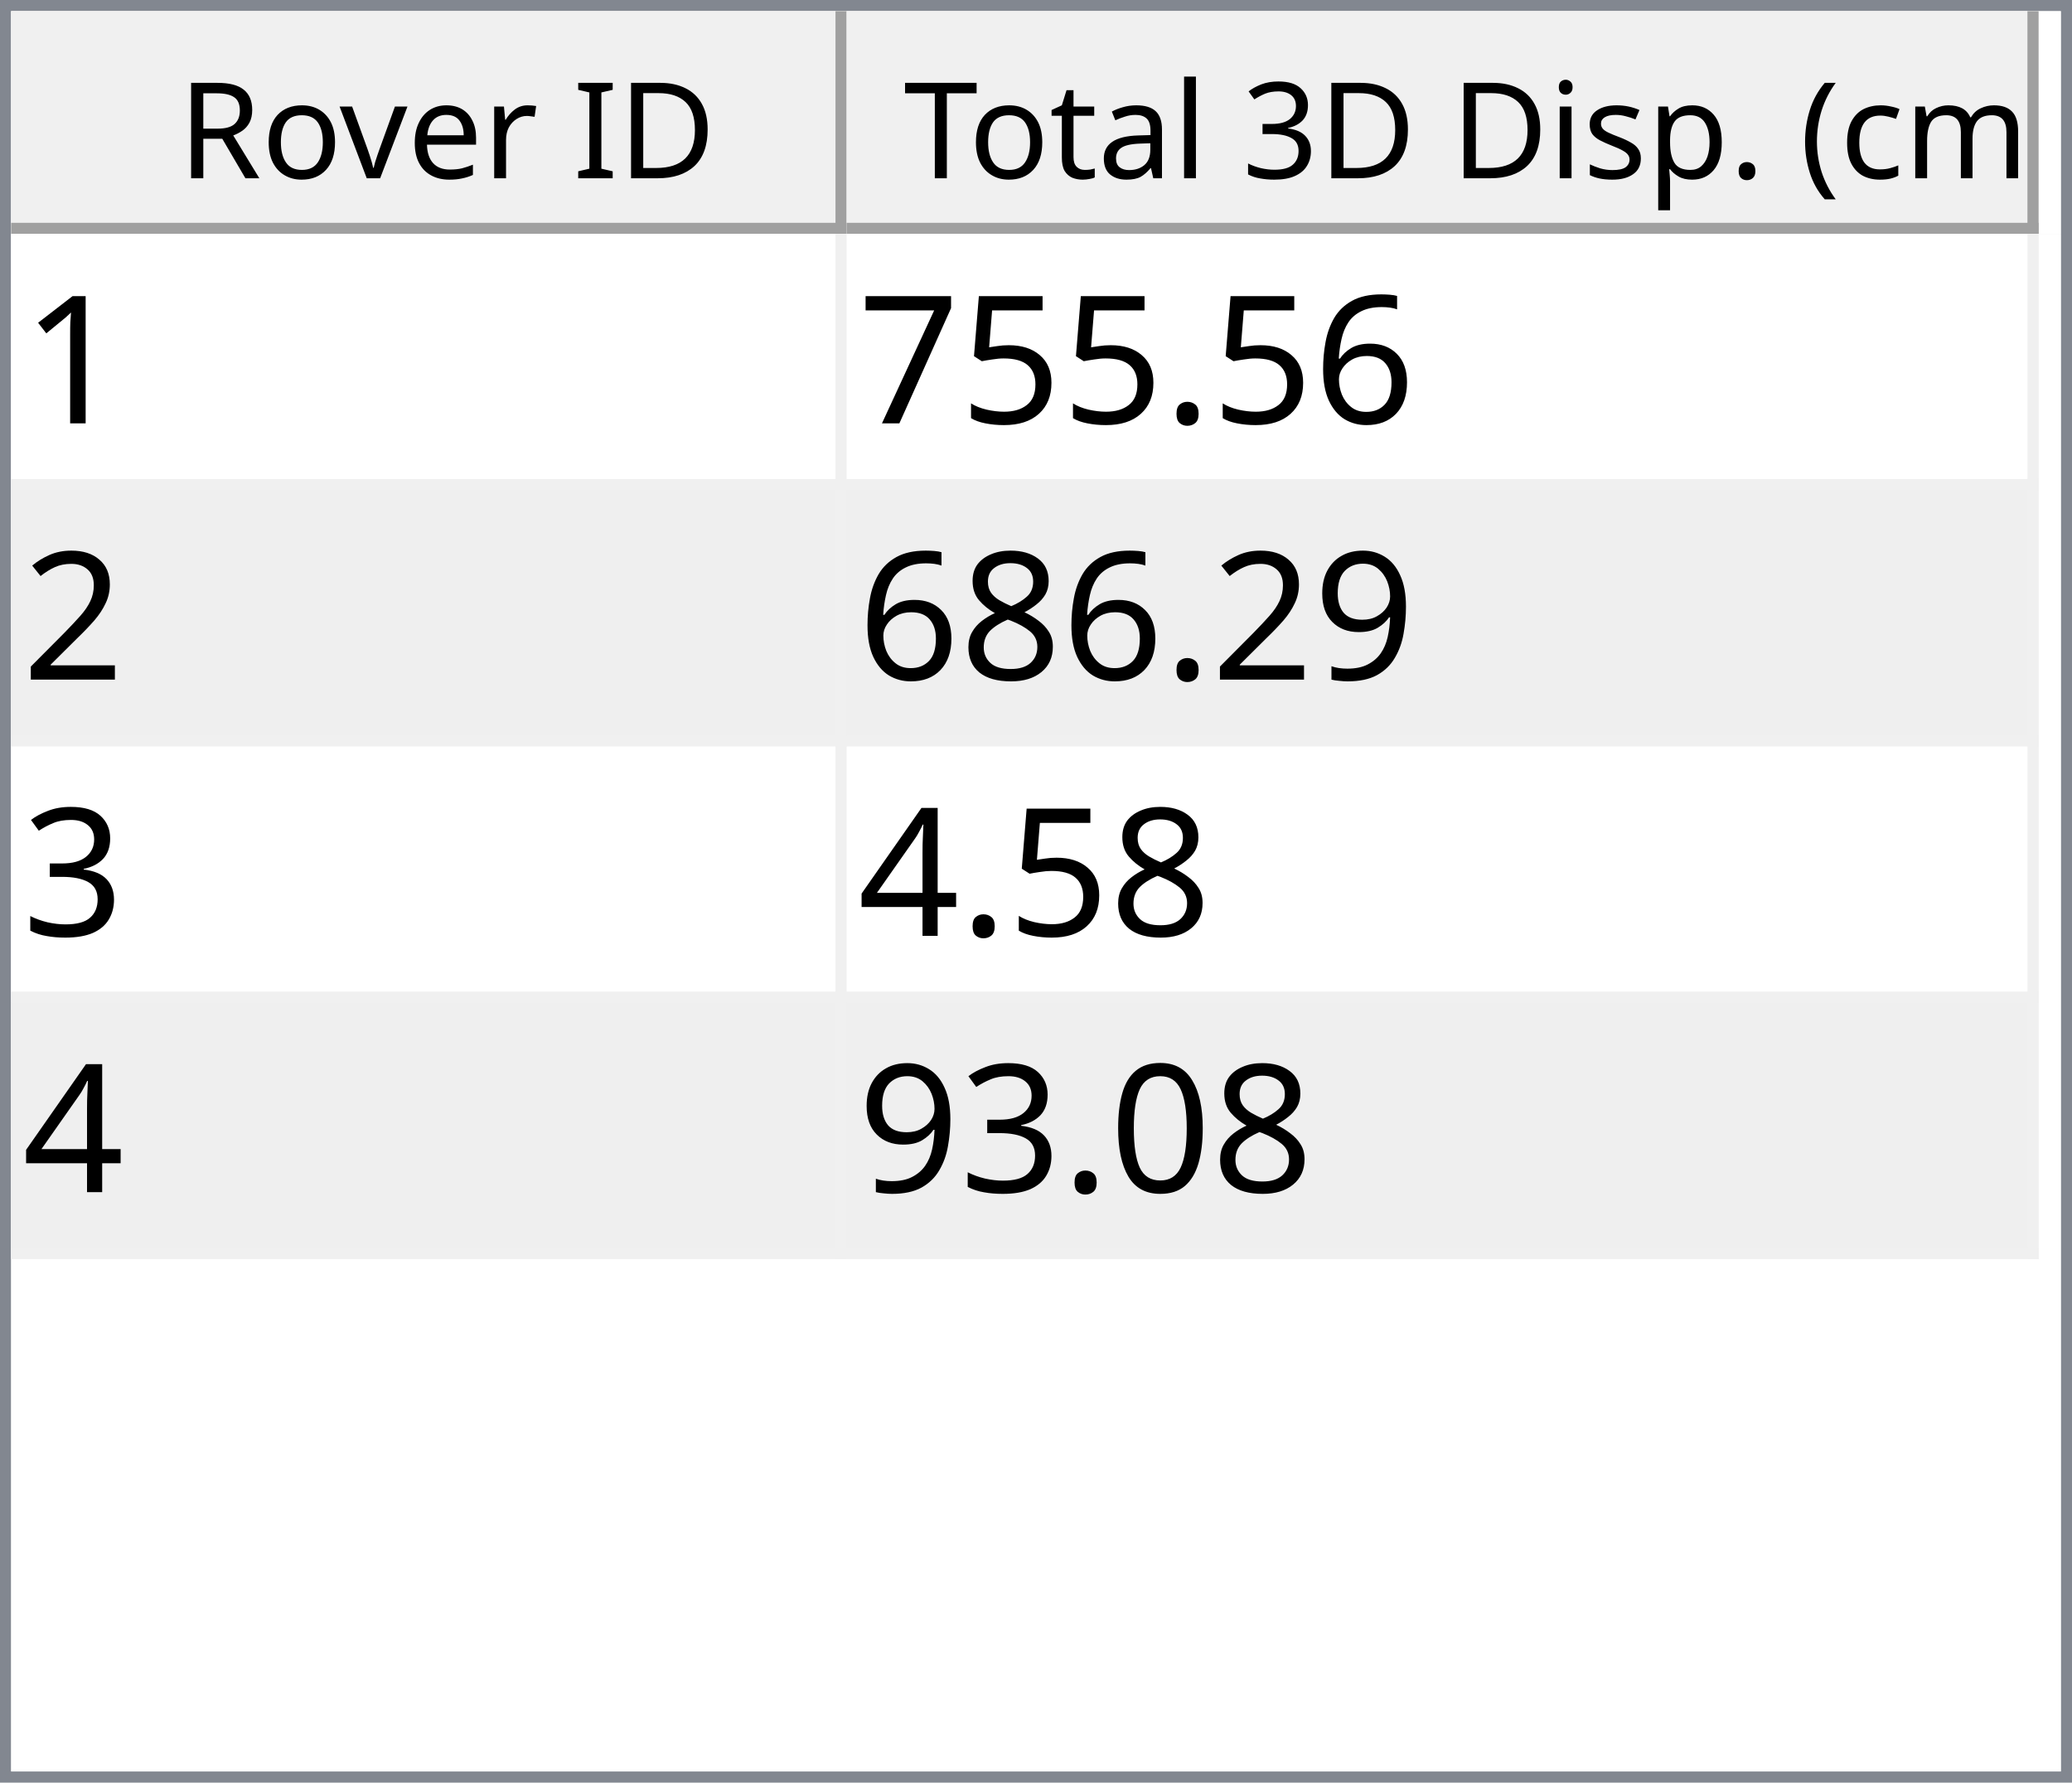
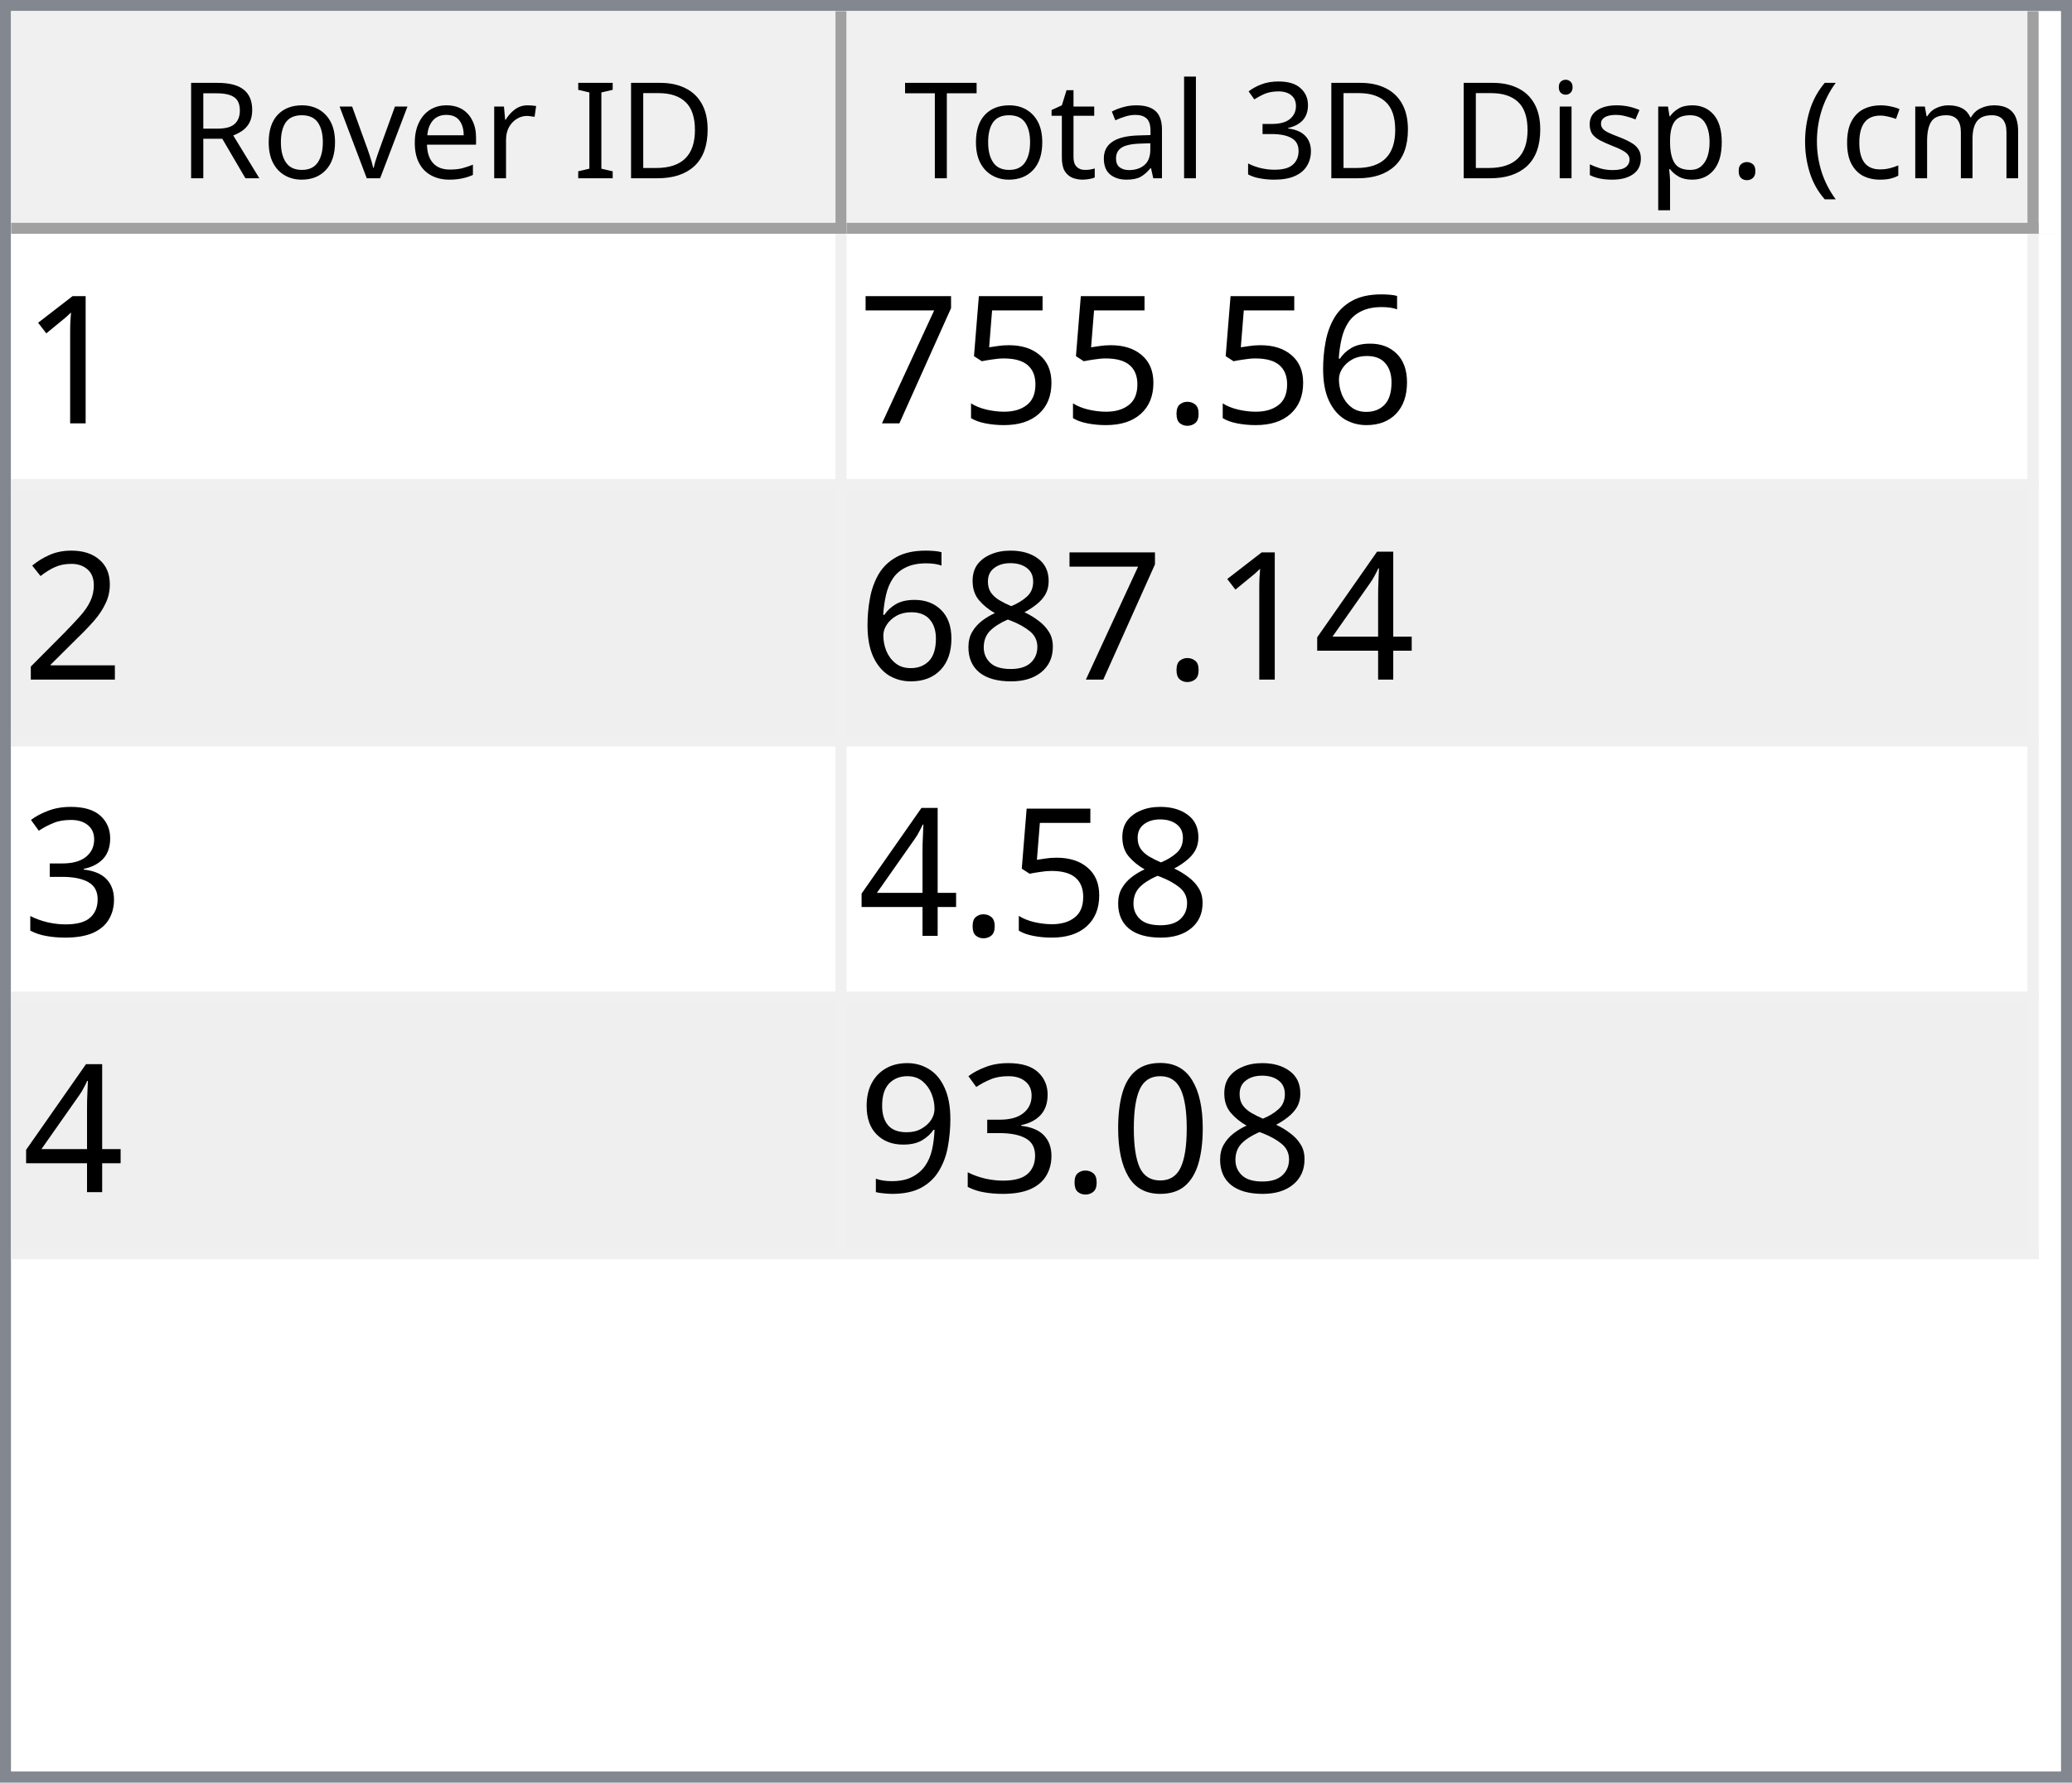
<svg xmlns="http://www.w3.org/2000/svg" style="fill-opacity:1; color-rendering:auto; color-interpolation:auto; text-rendering:auto; stroke:black; stroke-linecap:square; stroke-miterlimit:10; shape-rendering:auto; stroke-opacity:1; fill:black; stroke-dasharray:none; font-weight:normal; stroke-width:1; font-family:'Dialog'; font-style:normal; stroke-linejoin:miter; font-size:12px; stroke-dashoffset:0; image-rendering:auto;" width="186" height="160">
  <defs id="genericDefs" />
  <g>
    <defs id="defs1">
      <clipPath clipPathUnits="userSpaceOnUse" id="clipPath1">
        <path d="M0 0 L186 0 L186 160 L0 160 L0 0 Z" />
      </clipPath>
      <clipPath clipPathUnits="userSpaceOnUse" id="clipPath2">
        <path d="M0 0 L0 160 L186 160 L186 0 Z" />
      </clipPath>
      <clipPath clipPathUnits="userSpaceOnUse" id="clipPath3">
        <path d="M0 0 L0 20 L184 20 L184 0 Z" />
      </clipPath>
      <clipPath clipPathUnits="userSpaceOnUse" id="clipPath4">
        <path d="M0 0 L0 20 L75 20 L75 0 Z" />
      </clipPath>
      <clipPath clipPathUnits="userSpaceOnUse" id="clipPath5">
        <path d="M1 1 L1 19 L74 19 L74 1 Z" />
      </clipPath>
      <clipPath clipPathUnits="userSpaceOnUse" id="clipPath6">
        <path d="M0 0 L0 18 L73 18 L73 0 Z" />
      </clipPath>
      <clipPath clipPathUnits="userSpaceOnUse" id="clipPath7">
        <path d="M-0.5 -0.5 L-0.5 19.5 L74.5 19.5 L74.5 -0.5 Z" />
      </clipPath>
      <clipPath clipPathUnits="userSpaceOnUse" id="clipPath8">
        <path d="M0 0 L0 20 L107 20 L107 0 Z" />
      </clipPath>
      <clipPath clipPathUnits="userSpaceOnUse" id="clipPath9">
        <path d="M1 1 L1 19 L106 19 L106 1 Z" />
      </clipPath>
      <clipPath clipPathUnits="userSpaceOnUse" id="clipPath10">
        <path d="M0 0 L0 18 L105 18 L105 0 Z" />
      </clipPath>
      <clipPath clipPathUnits="userSpaceOnUse" id="clipPath11">
        <path d="M-0.5 -0.5 L-0.5 19.5 L106.5 19.5 L106.5 -0.5 Z" />
      </clipPath>
      <clipPath clipPathUnits="userSpaceOnUse" id="clipPath12">
        <path d="M0 0 L0 138 L184 138 L184 0 Z" />
      </clipPath>
      <clipPath clipPathUnits="userSpaceOnUse" id="clipPath13">
        <path d="M0 0 L0 92 L182 92 L182 0 Z" />
      </clipPath>
      <clipPath clipPathUnits="userSpaceOnUse" id="clipPath14">
        <path d="M-0.5 -0.5 L-0.5 91.5 L181.5 91.5 L181.5 -0.5 Z" />
      </clipPath>
      <clipPath clipPathUnits="userSpaceOnUse" id="clipPath15">
        <path d="M0 0 L0 22 L74 22 L74 0 Z" />
      </clipPath>
      <clipPath clipPathUnits="userSpaceOnUse" id="clipPath16">
        <path d="M0 0 L0 22 L106 22 L106 0 Z" />
      </clipPath>
      <font horiz-adv-x="64.551" id="font1">
        <font-face ascent="107.91" descent="25.098" units-per-em="100" style="font-style:normal; font-family:Segoe UI; font-weight:normal;" />
        <missing-glyph horiz-adv-x="64.551" d="M8.109 0 L8.109 68.266 L56.453 68.266 L56.453 0 L8.109 0 ZM15.328 7.234 L49.219 7.234 L49.219 61.031 L15.328 61.031 L15.328 7.234 Z" />
        <glyph unicode="D" horiz-adv-x="70.117" d="M9.188 0 L9.188 70.016 L28.516 70.016 Q65.531 70.016 65.531 35.891 Q65.531 19.672 55.25 9.836 Q44.969 0 27.734 0 L9.188 0 ZM17.391 62.594 L17.391 7.422 L27.828 7.422 Q41.609 7.422 49.273 14.797 Q56.938 22.172 56.938 35.688 Q56.938 62.594 28.328 62.594 L17.391 62.594 Z" />
        <glyph unicode="I" horiz-adv-x="26.611" d="M17.391 0 L9.188 0 L9.188 70.016 L17.391 70.016 L17.391 0 Z" />
        <glyph unicode=" " horiz-adv-x="27.393" d="" />
        <glyph unicode="r" horiz-adv-x="34.766" d="M34.188 41.891 Q32.078 43.5 28.125 43.5 Q23 43.5 19.555 38.672 Q16.109 33.844 16.109 25.484 L16.109 0 L8.109 0 L8.109 50 L16.109 50 L16.109 39.703 L16.312 39.703 Q18.016 44.969 21.531 47.922 Q25.047 50.875 29.391 50.875 Q32.516 50.875 34.188 50.203 L34.188 41.891 Z" />
        <glyph unicode="e" horiz-adv-x="52.295" d="M48.297 23 L12.984 23 Q13.188 14.656 17.484 10.109 Q21.781 5.562 29.297 5.562 Q37.75 5.562 44.828 11.141 L44.828 3.609 Q38.234 -1.172 27.391 -1.172 Q16.797 -1.172 10.742 5.641 Q4.688 12.453 4.688 24.812 Q4.688 36.469 11.305 43.82 Q17.922 51.172 27.734 51.172 Q37.547 51.172 42.922 44.828 Q48.297 38.484 48.297 27.203 L48.297 23 ZM40.094 29.781 Q40.047 36.719 36.75 40.578 Q33.453 44.438 27.594 44.438 Q21.922 44.438 17.969 40.383 Q14.016 36.328 13.094 29.781 L40.094 29.781 Z" />
        <glyph unicode="v" horiz-adv-x="47.9" d="M47.406 50 L27.484 0 L19.625 0 L0.688 50 L9.469 50 L22.172 13.672 Q23.578 9.672 23.922 6.688 L24.125 6.688 Q24.609 10.453 25.688 13.484 L38.969 50 L47.406 50 Z" />
        <glyph unicode="o" horiz-adv-x="58.594" d="M29 -1.172 Q17.922 -1.172 11.305 5.836 Q4.688 12.844 4.688 24.422 Q4.688 37.016 11.57 44.094 Q18.453 51.172 30.172 51.172 Q41.359 51.172 47.633 44.289 Q53.906 37.406 53.906 25.203 Q53.906 13.234 47.141 6.031 Q40.375 -1.172 29 -1.172 ZM29.594 44.438 Q21.875 44.438 17.383 39.188 Q12.891 33.938 12.891 24.703 Q12.891 15.828 17.43 10.695 Q21.969 5.562 29.594 5.562 Q37.359 5.562 41.531 10.594 Q45.703 15.625 45.703 24.906 Q45.703 34.281 41.531 39.359 Q37.359 44.438 29.594 44.438 Z" />
        <glyph unicode="R" horiz-adv-x="59.814" d="M59.375 0 L49.609 0 L37.891 19.625 Q36.281 22.359 34.766 24.289 Q33.25 26.219 31.664 27.438 Q30.078 28.656 28.25 29.219 Q26.422 29.781 24.125 29.781 L17.391 29.781 L17.391 0 L9.188 0 L9.188 70.016 L30.078 70.016 Q34.672 70.016 38.555 68.867 Q42.438 67.719 45.289 65.375 Q48.141 63.031 49.758 59.547 Q51.375 56.062 51.375 51.375 Q51.375 47.703 50.273 44.656 Q49.172 41.609 47.148 39.211 Q45.125 36.812 42.266 35.133 Q39.406 33.453 35.844 32.516 L35.844 32.328 Q37.594 31.547 38.891 30.547 Q40.188 29.547 41.359 28.18 Q42.531 26.812 43.68 25.078 Q44.828 23.344 46.234 21.047 L59.375 0 ZM17.391 62.594 L17.391 37.203 L28.516 37.203 Q31.594 37.203 34.203 38.133 Q36.812 39.062 38.719 40.797 Q40.625 42.531 41.703 45.047 Q42.781 47.562 42.781 50.688 Q42.781 56.297 39.141 59.445 Q35.5 62.594 28.609 62.594 L17.391 62.594 Z" />
        <glyph unicode=")" horiz-adv-x="30.176" d="M8.297 -15.922 L1.172 -15.922 Q16.406 2.344 16.406 26.812 Q16.406 51.469 1.078 70.016 L8.297 70.016 Q23.531 52.156 23.531 26.703 Q23.531 1.375 8.297 -15.922 Z" />
        <glyph unicode="m" horiz-adv-x="86.133" d="M79.109 0 L71.094 0 L71.094 28.719 Q71.094 37.016 68.531 40.727 Q65.969 44.438 59.906 44.438 Q54.781 44.438 51.195 39.75 Q47.609 35.062 47.609 28.516 L47.609 0 L39.594 0 L39.594 29.688 Q39.594 44.438 28.219 44.438 Q22.953 44.438 19.531 40.016 Q16.109 35.594 16.109 28.516 L16.109 0 L8.109 0 L8.109 50 L16.109 50 L16.109 42.094 L16.312 42.094 Q21.625 51.172 31.844 51.172 Q36.969 51.172 40.773 48.312 Q44.578 45.453 46 40.828 Q51.562 51.172 62.594 51.172 Q79.109 51.172 79.109 30.812 L79.109 0 Z" />
        <glyph unicode="c" horiz-adv-x="46.191" d="M42.188 2.297 Q36.422 -1.172 28.516 -1.172 Q17.828 -1.172 11.258 5.789 Q4.688 12.75 4.688 23.828 Q4.688 36.188 11.766 43.68 Q18.844 51.172 30.672 51.172 Q37.25 51.172 42.281 48.734 L42.281 40.531 Q36.719 44.438 30.375 44.438 Q22.703 44.438 17.797 38.945 Q12.891 33.453 12.891 24.516 Q12.891 15.719 17.508 10.641 Q22.125 5.562 29.891 5.562 Q36.422 5.562 42.188 9.906 L42.188 2.297 Z" />
        <glyph unicode="(" horiz-adv-x="30.176" d="M29.109 -15.922 L21.969 -15.922 Q6.844 1.375 6.844 26.703 Q6.844 52.156 21.969 70.016 L29.203 70.016 Q13.875 51.469 13.875 26.812 Q13.875 2.344 29.109 -15.922 Z" />
        <glyph unicode="." horiz-adv-x="21.68" d="M10.891 -1.078 Q8.641 -1.078 7.055 0.539 Q5.469 2.156 5.469 4.391 Q5.469 6.641 7.055 8.273 Q8.641 9.906 10.891 9.906 Q13.188 9.906 14.797 8.273 Q16.406 6.641 16.406 4.391 Q16.406 2.156 14.797 0.539 Q13.188 -1.078 10.891 -1.078 Z" />
        <glyph unicode="p" horiz-adv-x="58.789" d="M16.312 7.234 L16.109 7.234 L16.109 -23 L8.109 -23 L8.109 50 L16.109 50 L16.109 41.219 L16.312 41.219 Q22.219 51.172 33.594 51.172 Q43.266 51.172 48.688 44.461 Q54.109 37.75 54.109 26.469 Q54.109 13.922 48 6.375 Q41.891 -1.172 31.297 -1.172 Q21.578 -1.172 16.312 7.234 ZM16.109 27.391 L16.109 20.406 Q16.109 14.203 20.141 9.883 Q24.172 5.562 30.375 5.562 Q37.641 5.562 41.773 11.133 Q45.906 16.703 45.906 26.609 Q45.906 34.969 42.047 39.703 Q38.188 44.438 31.594 44.438 Q24.609 44.438 20.359 39.578 Q16.109 34.719 16.109 27.391 Z" />
        <glyph unicode="s" horiz-adv-x="42.432" d="M5.078 1.812 L5.078 10.406 Q11.625 5.562 19.484 5.562 Q30.031 5.562 30.031 12.594 Q30.031 14.594 29.125 15.992 Q28.219 17.391 26.68 18.461 Q25.141 19.531 23.07 20.383 Q21 21.234 18.609 22.172 Q15.281 23.484 12.766 24.828 Q10.25 26.172 8.57 27.859 Q6.891 29.547 6.031 31.695 Q5.172 33.844 5.172 36.719 Q5.172 40.234 6.789 42.945 Q8.406 45.656 11.086 47.484 Q13.766 49.312 17.211 50.242 Q20.656 51.172 24.312 51.172 Q30.812 51.172 35.938 48.922 L35.938 40.828 Q30.422 44.438 23.25 44.438 Q21 44.438 19.195 43.922 Q17.391 43.406 16.094 42.477 Q14.797 41.547 14.086 40.258 Q13.375 38.969 13.375 37.406 Q13.375 35.453 14.086 34.133 Q14.797 32.812 16.164 31.789 Q17.531 30.766 19.484 29.938 Q21.438 29.109 23.922 28.125 Q27.25 26.859 29.883 25.516 Q32.516 24.172 34.375 22.484 Q36.234 20.797 37.234 18.602 Q38.234 16.406 38.234 13.375 Q38.234 9.672 36.602 6.938 Q34.969 4.203 32.234 2.398 Q29.5 0.594 25.93 -0.289 Q22.359 -1.172 18.453 -1.172 Q10.75 -1.172 5.078 1.812 Z" />
        <glyph unicode="i" horiz-adv-x="24.219" d="M12.203 62.703 Q10.062 62.703 8.547 64.164 Q7.031 65.625 7.031 67.875 Q7.031 70.125 8.547 71.609 Q10.062 73.094 12.203 73.094 Q14.406 73.094 15.945 71.609 Q17.484 70.125 17.484 67.875 Q17.484 65.719 15.945 64.211 Q14.406 62.703 12.203 62.703 ZM16.109 0 L8.109 0 L8.109 50 L16.109 50 L16.109 0 Z" />
        <glyph unicode="3" horiz-adv-x="53.906" d="M46.531 19.828 Q46.531 15.094 44.75 11.211 Q42.969 7.328 39.719 4.57 Q36.469 1.812 31.93 0.297 Q27.391 -1.219 21.922 -1.219 Q11.922 -1.219 6 2.594 L6 11.188 Q13.094 5.609 22.219 5.609 Q25.875 5.609 28.828 6.539 Q31.781 7.469 33.906 9.227 Q36.031 10.984 37.18 13.477 Q38.328 15.969 38.328 19.094 Q38.328 32.812 18.797 32.812 L12.984 32.812 L12.984 39.594 L18.5 39.594 Q35.797 39.594 35.797 52.484 Q35.797 64.406 22.609 64.406 Q15.188 64.406 8.688 59.422 L8.688 67.188 Q15.375 71.188 24.609 71.188 Q29 71.188 32.57 69.969 Q36.141 68.75 38.68 66.555 Q41.219 64.359 42.609 61.281 Q44 58.203 44 54.5 Q44 40.672 30.031 36.719 L30.031 36.531 Q33.594 36.141 36.625 34.797 Q39.656 33.453 41.852 31.305 Q44.047 29.156 45.289 26.25 Q46.531 23.344 46.531 19.828 Z" />
        <glyph unicode="l" horiz-adv-x="24.219" d="M16.109 0 L8.109 0 L8.109 74.031 L16.109 74.031 L16.109 0 Z" />
        <glyph unicode="a" horiz-adv-x="50.879" d="M43.891 0 L35.891 0 L35.891 7.812 L35.688 7.812 Q30.469 -1.172 20.312 -1.172 Q12.844 -1.172 8.617 2.781 Q4.391 6.734 4.391 13.281 Q4.391 27.297 20.906 29.594 L35.891 31.688 Q35.891 44.438 25.594 44.438 Q16.547 44.438 9.281 38.281 L9.281 46.484 Q16.656 51.172 26.266 51.172 Q43.891 51.172 43.891 32.516 L43.891 0 ZM35.891 25.297 L23.828 23.641 Q18.266 22.859 15.43 20.875 Q12.594 18.891 12.594 13.875 Q12.594 10.203 15.211 7.883 Q17.828 5.562 22.172 5.562 Q28.125 5.562 32.008 9.742 Q35.891 13.922 35.891 20.312 L35.891 25.297 Z" />
        <glyph unicode="t" horiz-adv-x="33.887" d="M31.297 0.484 Q28.469 -1.078 23.828 -1.078 Q10.688 -1.078 10.688 13.578 L10.688 43.172 L2.094 43.172 L2.094 50 L10.688 50 L10.688 62.203 L18.703 64.797 L18.703 50 L31.297 50 L31.297 43.172 L18.703 43.172 L18.703 14.984 Q18.703 9.969 20.414 7.82 Q22.125 5.672 26.078 5.672 Q29.109 5.672 31.297 7.328 L31.297 0.484 Z" />
        <glyph unicode="T" horiz-adv-x="52.393" d="M50.594 62.594 L30.375 62.594 L30.375 0 L22.172 0 L22.172 62.594 L2 62.594 L2 70.016 L50.594 70.016 L50.594 62.594 Z" />
      </font>
      <font horiz-adv-x="75.0" id="font2">
        <font-face ascent="100.537" descent="21.973" units-per-em="100" style="font-style:normal; font-family:sans-serif; font-weight:normal;" />
        <missing-glyph horiz-adv-x="75.0" d="M12.5 0 L12.5 62.5 L62.5 62.5 L62.5 0 L12.5 0 ZM14.062 1.562 L60.938 1.562 L60.938 60.938 L14.062 60.938 L14.062 1.562 Z" />
        <glyph unicode="1" horiz-adv-x="55.615" d="M37.25 0 L28.469 0 L28.469 56 Q25.297 52.984 20.141 49.953 Q14.984 46.922 10.891 45.406 L10.891 53.906 Q18.266 57.375 23.781 62.305 Q29.297 67.234 31.594 71.875 L37.25 71.875 L37.25 0 Z" />
        <glyph unicode="6" horiz-adv-x="55.615" d="M49.75 54.047 L41.016 53.375 Q39.844 58.547 37.703 60.891 Q34.125 64.656 28.906 64.656 Q24.703 64.656 21.531 62.312 Q17.391 59.281 14.992 53.469 Q12.594 47.656 12.5 36.922 Q15.672 41.75 20.266 44.094 Q24.859 46.438 29.891 46.438 Q38.672 46.438 44.852 39.969 Q51.031 33.5 51.031 23.25 Q51.031 16.5 48.125 10.719 Q45.219 4.938 40.141 1.859 Q35.062 -1.219 28.609 -1.219 Q17.625 -1.219 10.695 6.859 Q3.766 14.938 3.766 33.5 Q3.766 54.25 11.422 63.672 Q18.109 71.875 29.438 71.875 Q37.891 71.875 43.289 67.141 Q48.688 62.406 49.75 54.047 ZM13.875 23.188 Q13.875 18.656 15.797 14.508 Q17.719 10.359 21.188 8.18 Q24.656 6 28.469 6 Q34.031 6 38.039 10.492 Q42.047 14.984 42.047 22.703 Q42.047 30.125 38.086 34.398 Q34.125 38.672 28.125 38.672 Q22.172 38.672 18.023 34.398 Q13.875 30.125 13.875 23.188 Z" />
        <glyph unicode="." horiz-adv-x="27.783" d="M9.078 0 L9.078 10.016 L19.094 10.016 L19.094 0 L9.078 0 Z" />
        <glyph unicode="5" horiz-adv-x="55.615" d="M4.156 18.75 L13.375 19.531 Q14.406 12.797 18.141 9.398 Q21.875 6 27.156 6 Q33.5 6 37.891 10.789 Q42.281 15.578 42.281 23.484 Q42.281 31 38.062 35.352 Q33.844 39.703 27 39.703 Q22.75 39.703 19.336 37.773 Q15.922 35.844 13.969 32.766 L5.719 33.844 L12.641 70.609 L48.25 70.609 L48.25 62.203 L19.672 62.203 L15.828 42.969 Q22.266 47.469 29.344 47.469 Q38.719 47.469 45.164 40.969 Q51.609 34.469 51.609 24.266 Q51.609 14.547 45.953 7.469 Q39.062 -1.219 27.156 -1.219 Q17.391 -1.219 11.211 4.25 Q5.031 9.719 4.156 18.75 Z" />
        <glyph unicode="7" horiz-adv-x="55.615" d="M4.734 62.203 L4.734 70.656 L51.078 70.656 L51.078 63.812 Q44.234 56.547 37.523 44.484 Q30.812 32.422 27.156 19.672 Q24.516 10.688 23.781 0 L14.75 0 Q14.891 8.453 18.062 20.414 Q21.234 32.375 27.172 43.484 Q33.109 54.594 39.797 62.203 L4.734 62.203 Z" />
        <glyph unicode="2" horiz-adv-x="55.615" d="M50.344 8.453 L50.344 0 L3.031 0 Q2.938 3.172 4.047 6.109 Q5.859 10.938 9.836 15.625 Q13.812 20.312 21.344 26.469 Q33.016 36.031 37.117 41.625 Q41.219 47.219 41.219 52.203 Q41.219 57.422 37.477 61.008 Q33.734 64.594 27.734 64.594 Q21.391 64.594 17.578 60.789 Q13.766 56.984 13.719 50.25 L4.688 51.172 Q5.609 61.281 11.664 66.578 Q17.719 71.875 27.938 71.875 Q38.234 71.875 44.242 66.164 Q50.25 60.453 50.25 52 Q50.25 47.703 48.492 43.555 Q46.734 39.406 42.656 34.812 Q38.578 30.219 29.109 22.219 Q21.188 15.578 18.945 13.211 Q16.703 10.844 15.234 8.453 L50.344 8.453 Z" />
-         <glyph unicode="9" horiz-adv-x="55.615" d="M5.469 16.547 L13.922 17.328 Q14.984 11.375 18.016 8.688 Q21.047 6 25.781 6 Q29.828 6 32.883 7.859 Q35.938 9.719 37.891 12.82 Q39.844 15.922 41.164 21.195 Q42.484 26.469 42.484 31.938 Q42.484 32.516 42.438 33.688 Q39.797 29.5 35.234 26.883 Q30.672 24.266 25.344 24.266 Q16.453 24.266 10.305 30.711 Q4.156 37.156 4.156 47.703 Q4.156 58.594 10.578 65.234 Q17 71.875 26.656 71.875 Q33.641 71.875 39.43 68.117 Q45.219 64.359 48.219 57.398 Q51.219 50.438 51.219 37.25 Q51.219 23.531 48.242 15.406 Q45.266 7.281 39.383 3.031 Q33.5 -1.219 25.594 -1.219 Q17.188 -1.219 11.867 3.445 Q6.547 8.109 5.469 16.547 ZM41.453 48.141 Q41.453 55.719 37.43 60.156 Q33.406 64.594 27.734 64.594 Q21.875 64.594 17.531 59.812 Q13.188 55.031 13.188 47.406 Q13.188 40.578 17.312 36.305 Q21.438 32.031 27.484 32.031 Q33.594 32.031 37.523 36.305 Q41.453 40.578 41.453 48.141 Z" />
+         <glyph unicode="4" horiz-adv-x="55.615" d="M32.328 0 L32.328 17.141 L1.266 17.141 L1.266 25.203 L33.938 71.578 L41.109 71.578 L41.109 25.203 L50.781 25.203 L50.781 17.141 L41.109 17.141 L41.109 0 L32.328 0 ZM32.328 25.203 L32.328 57.469 L9.906 25.203 L32.328 25.203 Z" />
        <glyph unicode="8" horiz-adv-x="55.615" d="M17.672 38.812 Q12.203 40.828 9.57 44.539 Q6.938 48.25 6.938 53.422 Q6.938 61.234 12.555 66.555 Q18.172 71.875 27.484 71.875 Q36.859 71.875 42.578 66.43 Q48.297 60.984 48.297 53.172 Q48.297 48.188 45.68 44.508 Q43.062 40.828 37.75 38.812 Q44.344 36.672 47.781 31.883 Q51.219 27.094 51.219 20.453 Q51.219 11.281 44.727 5.031 Q38.234 -1.219 27.641 -1.219 Q17.047 -1.219 10.547 5.055 Q4.047 11.328 4.047 20.703 Q4.047 27.688 7.594 32.398 Q11.141 37.109 17.672 38.812 ZM15.922 53.719 Q15.922 48.641 19.195 45.414 Q22.469 42.188 27.688 42.188 Q32.766 42.188 36.016 45.383 Q39.266 48.578 39.266 53.219 Q39.266 58.062 35.914 61.359 Q32.562 64.656 27.594 64.656 Q22.562 64.656 19.242 61.43 Q15.922 58.203 15.922 53.719 ZM13.094 20.656 Q13.094 16.891 14.875 13.375 Q16.656 9.859 20.172 7.93 Q23.688 6 27.734 6 Q34.031 6 38.133 10.055 Q42.234 14.109 42.234 20.359 Q42.234 26.703 38.016 30.859 Q33.797 35.016 27.438 35.016 Q21.234 35.016 17.164 30.914 Q13.094 26.812 13.094 20.656 Z" />
        <glyph unicode="3" horiz-adv-x="55.615" d="M4.203 18.891 L12.984 20.062 Q14.5 12.594 18.141 9.297 Q21.781 6 27 6 Q33.203 6 37.477 10.297 Q41.75 14.594 41.75 20.953 Q41.75 27 37.797 30.93 Q33.844 34.859 27.734 34.859 Q25.25 34.859 21.531 33.891 L22.516 41.609 Q23.391 41.5 23.922 41.5 Q29.547 41.5 34.039 44.43 Q38.531 47.359 38.531 53.469 Q38.531 58.297 35.258 61.477 Q31.984 64.656 26.812 64.656 Q21.688 64.656 18.266 61.43 Q14.844 58.203 13.875 51.766 L5.078 53.328 Q6.688 62.156 12.398 67.016 Q18.109 71.875 26.609 71.875 Q32.469 71.875 37.398 69.359 Q42.328 66.844 44.945 62.5 Q47.562 58.156 47.562 53.266 Q47.562 48.641 45.07 44.828 Q42.578 41.016 37.703 38.766 Q44.047 37.312 47.562 32.695 Q51.078 28.078 51.078 21.141 Q51.078 11.766 44.242 5.25 Q37.406 -1.266 26.953 -1.266 Q17.531 -1.266 11.305 4.352 Q5.078 9.969 4.203 18.891 Z" />
-         <glyph unicode="4" horiz-adv-x="55.615" d="M32.328 0 L32.328 17.141 L1.266 17.141 L1.266 25.203 L33.938 71.578 L41.109 71.578 L41.109 25.203 L50.781 25.203 L50.781 17.141 L41.109 17.141 L41.109 0 L32.328 0 ZM32.328 25.203 L32.328 57.469 L9.906 25.203 L32.328 25.203 Z" />
        <glyph unicode="0" horiz-adv-x="55.615" d="M4.156 35.297 Q4.156 48 6.766 55.742 Q9.375 63.484 14.523 67.68 Q19.672 71.875 27.484 71.875 Q33.25 71.875 37.594 69.555 Q41.938 67.234 44.773 62.867 Q47.609 58.5 49.219 52.227 Q50.828 45.953 50.828 35.297 Q50.828 22.703 48.242 14.969 Q45.656 7.234 40.508 3.008 Q35.359 -1.219 27.484 -1.219 Q17.141 -1.219 11.234 6.203 Q4.156 15.141 4.156 35.297 ZM13.188 35.297 Q13.188 17.672 17.312 11.836 Q21.438 6 27.484 6 Q33.547 6 37.672 11.859 Q41.797 17.719 41.797 35.297 Q41.797 52.984 37.672 58.789 Q33.547 64.594 27.391 64.594 Q21.344 64.594 17.719 59.469 Q13.188 52.938 13.188 35.297 Z" />
+         <glyph unicode="9" horiz-adv-x="55.615" d="M5.469 16.547 L13.922 17.328 Q14.984 11.375 18.016 8.688 Q21.047 6 25.781 6 Q29.828 6 32.883 7.859 Q35.938 9.719 37.891 12.82 Q39.844 15.922 41.164 21.195 Q42.484 26.469 42.484 31.938 Q42.484 32.516 42.438 33.688 Q39.797 29.5 35.234 26.883 Q30.672 24.266 25.344 24.266 Q16.453 24.266 10.305 30.711 Q4.156 37.156 4.156 47.703 Q4.156 58.594 10.578 65.234 Q17 71.875 26.656 71.875 Q33.641 71.875 39.43 68.117 Q45.219 64.359 48.219 57.398 Q51.219 50.438 51.219 37.25 Q51.219 23.531 48.242 15.406 Q45.266 7.281 39.383 3.031 Q33.5 -1.219 25.594 -1.219 Q17.188 -1.219 11.867 3.445 Q6.547 8.109 5.469 16.547 ZM41.453 48.141 Q41.453 55.719 37.43 60.156 Q33.406 64.594 27.734 64.594 Q21.875 64.594 17.531 59.812 Q13.188 55.031 13.188 47.406 Q13.188 40.578 17.312 36.305 Q21.438 32.031 27.484 32.031 Q33.594 32.031 37.523 36.305 Q41.453 40.578 41.453 48.141 Z" />
      </font>
    </defs>
    <g style="fill:white; stroke:white;">
      <rect x="0" y="0" width="186" style="clip-path:url(#clipPath1); stroke:none;" height="160" />
    </g>
    <g style="fill:white; text-rendering:optimizeSpeed; color-rendering:optimizeSpeed; image-rendering:optimizeSpeed; shape-rendering:crispEdges; stroke:white; color-interpolation:sRGB;">
      <rect x="0" width="186" height="160" y="0" style="stroke:none;" />
      <path style="stroke:none;" d="M0 160 L186 160 L186 0 L0 0 Z" />
    </g>
    <g style="fill:rgb(240,240,240); font-family:'Segoe UI'; stroke:rgb(240,240,240);">
      <rect x="0" y="0" width="186" style="clip-path:url(#clipPath2); stroke:none;" height="160" />
    </g>
    <g style="fill:rgb(130,135,144); font-family:'Segoe UI'; stroke:rgb(130,135,144);">
      <path d="M0 0 L186 0 L186 160 L0 160 L0 0 ZM1 1 L185 1 L185 159 L1 159 L1 1 Z" style="fill-rule:evenodd; clip-path:url(#clipPath2); stroke:none;" />
    </g>
    <g style="fill:white; font-family:'Segoe UI'; stroke:white;" transform="translate(1,1)">
      <rect x="0" y="0" width="184" style="clip-path:url(#clipPath3); stroke:none;" height="20" />
    </g>
    <g style="fill:rgb(240,240,240); font-family:'Segoe UI'; stroke:rgb(240,240,240);" transform="translate(1,1)">
      <rect x="0" y="0" width="75" style="clip-path:url(#clipPath4); stroke:none;" height="20" />
    </g>
    <g style="font-family:'Segoe UI';" transform="translate(2,2)">
      <text x="14" xml:space="preserve" y="14" style="clip-path:url(#clipPath6); stroke:none;">Rover ID</text>
    </g>
    <g style="fill:rgb(160,160,160); font-family:'Segoe UI'; stroke:rgb(160,160,160); stroke-linejoin:bevel;" transform="translate(1.5,1.5)">
      <line x1="74" x2="74" y1="0" style="fill:none; clip-path:url(#clipPath7);" y2="19" />
    </g>
    <g style="fill:rgb(160,160,160); font-family:'Segoe UI'; stroke:rgb(160,160,160); stroke-linejoin:bevel;" transform="matrix(1,0,0,1,1,1) translate(0.5,0.5)">
      <line x1="0" x2="74" y1="19" style="fill:none; clip-path:url(#clipPath7);" y2="19" />
    </g>
    <g style="fill:rgb(240,240,240); font-family:'Segoe UI'; stroke:rgb(240,240,240);" transform="translate(76,1)">
      <rect x="0" y="0" width="107" style="clip-path:url(#clipPath8); stroke:none;" height="20" />
    </g>
    <g style="font-family:'Segoe UI';" transform="translate(77,2)">
      <text x="1" xml:space="preserve" y="14" style="clip-path:url(#clipPath10); stroke:none;"> Total 3D Disp. (cm)</text>
    </g>
    <g style="fill:rgb(160,160,160); font-family:'Segoe UI'; stroke:rgb(160,160,160); stroke-linejoin:bevel;" transform="translate(76.5,1.5)">
      <line x1="106" x2="106" y1="0" style="fill:none; clip-path:url(#clipPath11);" y2="19" />
    </g>
    <g style="fill:rgb(160,160,160); font-family:'Segoe UI'; stroke:rgb(160,160,160); stroke-linejoin:bevel;" transform="matrix(1,0,0,1,76,1) translate(0.5,0.5)">
      <line x1="0" x2="106" y1="19" style="fill:none; clip-path:url(#clipPath11);" y2="19" />
    </g>
    <g style="fill:white; font-family:'Segoe UI'; stroke:white;" transform="translate(1,21)">
      <rect x="0" y="0" width="184" style="clip-path:url(#clipPath12); stroke:none;" height="138" />
    </g>
    <g style="fill:rgb(240,240,240); font-size:16px; font-family:sans-serif; stroke:rgb(240,240,240);" transform="translate(1,21)">
      <rect x="0" y="0" width="182" style="clip-path:url(#clipPath13); stroke:none;" height="92" />
      <line transform="translate(0.5,0.5)" x1="0" x2="181" y1="22" style="clip-path:url(#clipPath14); fill:none; stroke-linejoin:bevel;" y2="22" />
    </g>
    <g transform="matrix(1,0,0,1,1,21) translate(0.5,0.5)" style="fill:rgb(240,240,240); font-size:16px; font-family:sans-serif; stroke:rgb(240,240,240); stroke-linejoin:bevel;">
      <line x1="0" x2="181" y1="45" style="fill:none; clip-path:url(#clipPath14);" y2="45" />
    </g>
    <g transform="matrix(1,0,0,1,1,21) translate(0.5,0.5)" style="fill:rgb(240,240,240); font-size:16px; font-family:sans-serif; stroke:rgb(240,240,240); stroke-linejoin:bevel;">
      <line x1="0" x2="181" y1="68" style="fill:none; clip-path:url(#clipPath14);" y2="68" />
    </g>
    <g transform="matrix(1,0,0,1,1,21) translate(0.5,0.5)" style="fill:rgb(240,240,240); font-size:16px; font-family:sans-serif; stroke:rgb(240,240,240); stroke-linejoin:bevel;">
      <line x1="0" x2="181" y1="91" style="fill:none; clip-path:url(#clipPath14);" y2="91" />
    </g>
    <g transform="matrix(1,0,0,1,1,21) translate(0.5,0.5)" style="fill:rgb(240,240,240); font-size:16px; font-family:sans-serif; stroke:rgb(240,240,240); stroke-linejoin:bevel;">
      <line x1="74" x2="74" y1="0" style="fill:none; clip-path:url(#clipPath14);" y2="91" />
    </g>
    <g transform="matrix(1,0,0,1,1,21) translate(0.5,0.5)" style="fill:rgb(240,240,240); font-size:16px; font-family:sans-serif; stroke:rgb(240,240,240); stroke-linejoin:bevel;">
      <line x1="181" x2="181" y1="0" style="fill:none; clip-path:url(#clipPath14);" y2="91" />
    </g>
    <g style="fill:white; font-size:16px; font-family:sans-serif; stroke:white;" transform="matrix(1,0,0,1,1,21)">
      <rect x="0" y="0" width="74" style="clip-path:url(#clipPath15); stroke:none;" height="22" />
      <text x="1" y="17" style="fill:black; clip-path:url(#clipPath15); stroke:none;" xml:space="preserve">1</text>
    </g>
    <g style="fill:white; font-size:16px; font-family:sans-serif; stroke:white;" transform="matrix(1,0,0,1,1,21) translate(75,0)">
      <rect x="0" y="0" width="106" style="clip-path:url(#clipPath16); stroke:none;" height="22" />
      <text x="1" y="17" style="fill:black; clip-path:url(#clipPath16); stroke:none;" xml:space="preserve">755.56</text>
    </g>
    <g style="fill:rgb(239,239,239); font-size:16px; font-family:sans-serif; stroke:rgb(239,239,239);" transform="matrix(1,0,0,1,1,21) translate(0,23)">
      <rect x="0" y="0" width="74" style="clip-path:url(#clipPath15); stroke:none;" height="22" />
      <text x="1" y="17" style="fill:black; clip-path:url(#clipPath15); stroke:none;" xml:space="preserve">2</text>
    </g>
    <g style="fill:rgb(239,239,239); font-size:16px; font-family:sans-serif; stroke:rgb(239,239,239);" transform="matrix(1,0,0,1,1,21) translate(75,23)">
      <rect x="0" y="0" width="106" style="clip-path:url(#clipPath16); stroke:none;" height="22" />
-       <text x="1" y="17" style="fill:black; clip-path:url(#clipPath16); stroke:none;" xml:space="preserve">686.29</text>
+       <text x="1" y="17" style="fill:black; clip-path:url(#clipPath16); stroke:none;" xml:space="preserve">687.14</text>
    </g>
    <g style="fill:white; font-size:16px; font-family:sans-serif; stroke:white;" transform="matrix(1,0,0,1,1,21) translate(0,46)">
      <rect x="0" y="0" width="74" style="clip-path:url(#clipPath15); stroke:none;" height="22" />
      <text x="1" y="17" style="fill:black; clip-path:url(#clipPath15); stroke:none;" xml:space="preserve">3</text>
    </g>
    <g style="fill:white; font-size:16px; font-family:sans-serif; stroke:white;" transform="matrix(1,0,0,1,1,21) translate(75,46)">
      <rect x="0" y="0" width="106" style="clip-path:url(#clipPath16); stroke:none;" height="22" />
      <text x="1" y="17" style="fill:black; clip-path:url(#clipPath16); stroke:none;" xml:space="preserve">4.58</text>
    </g>
    <g style="fill:rgb(239,239,239); font-size:16px; font-family:sans-serif; stroke:rgb(239,239,239);" transform="matrix(1,0,0,1,1,21) translate(0,69)">
      <rect x="0" y="0" width="74" style="clip-path:url(#clipPath15); stroke:none;" height="22" />
      <text x="1" y="17" style="fill:black; clip-path:url(#clipPath15); stroke:none;" xml:space="preserve">4</text>
    </g>
    <g style="fill:rgb(239,239,239); font-size:16px; font-family:sans-serif; stroke:rgb(239,239,239);" transform="matrix(1,0,0,1,1,21) translate(75,69)">
      <rect x="0" y="0" width="106" style="clip-path:url(#clipPath16); stroke:none;" height="22" />
      <text x="1" y="17" style="fill:black; clip-path:url(#clipPath16); stroke:none;" xml:space="preserve">93.08</text>
    </g>
  </g>
</svg>
